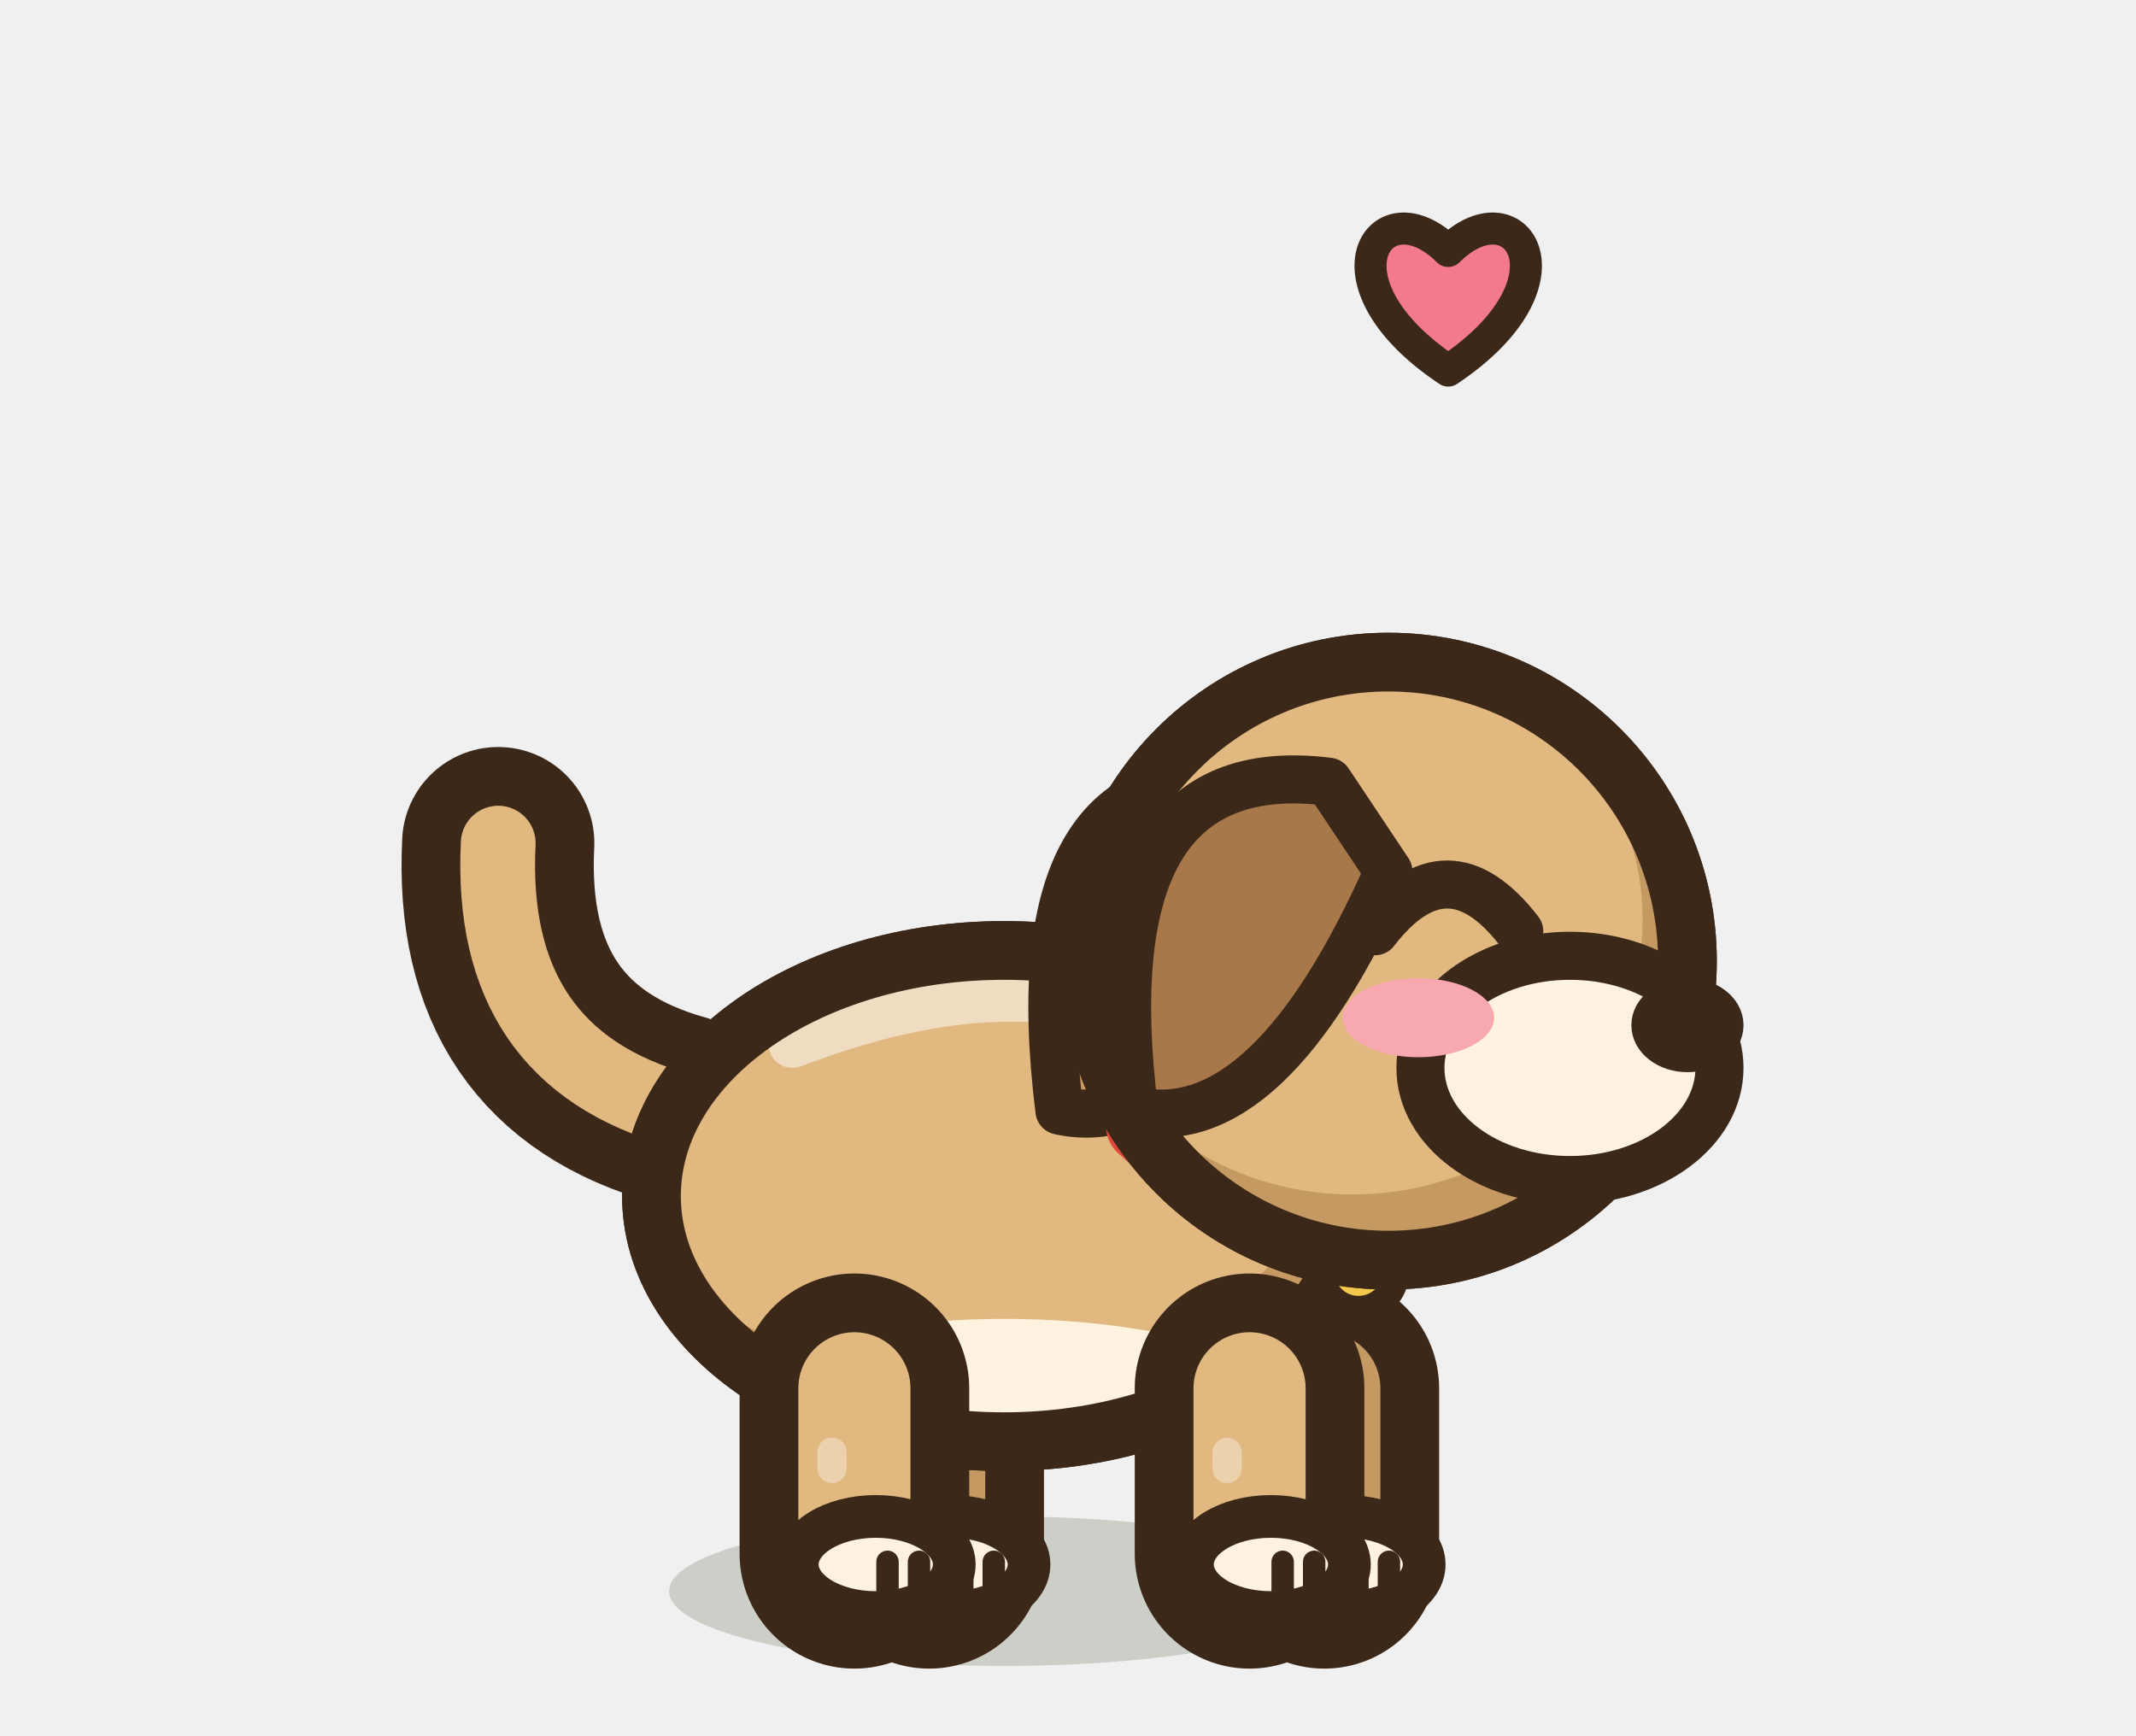
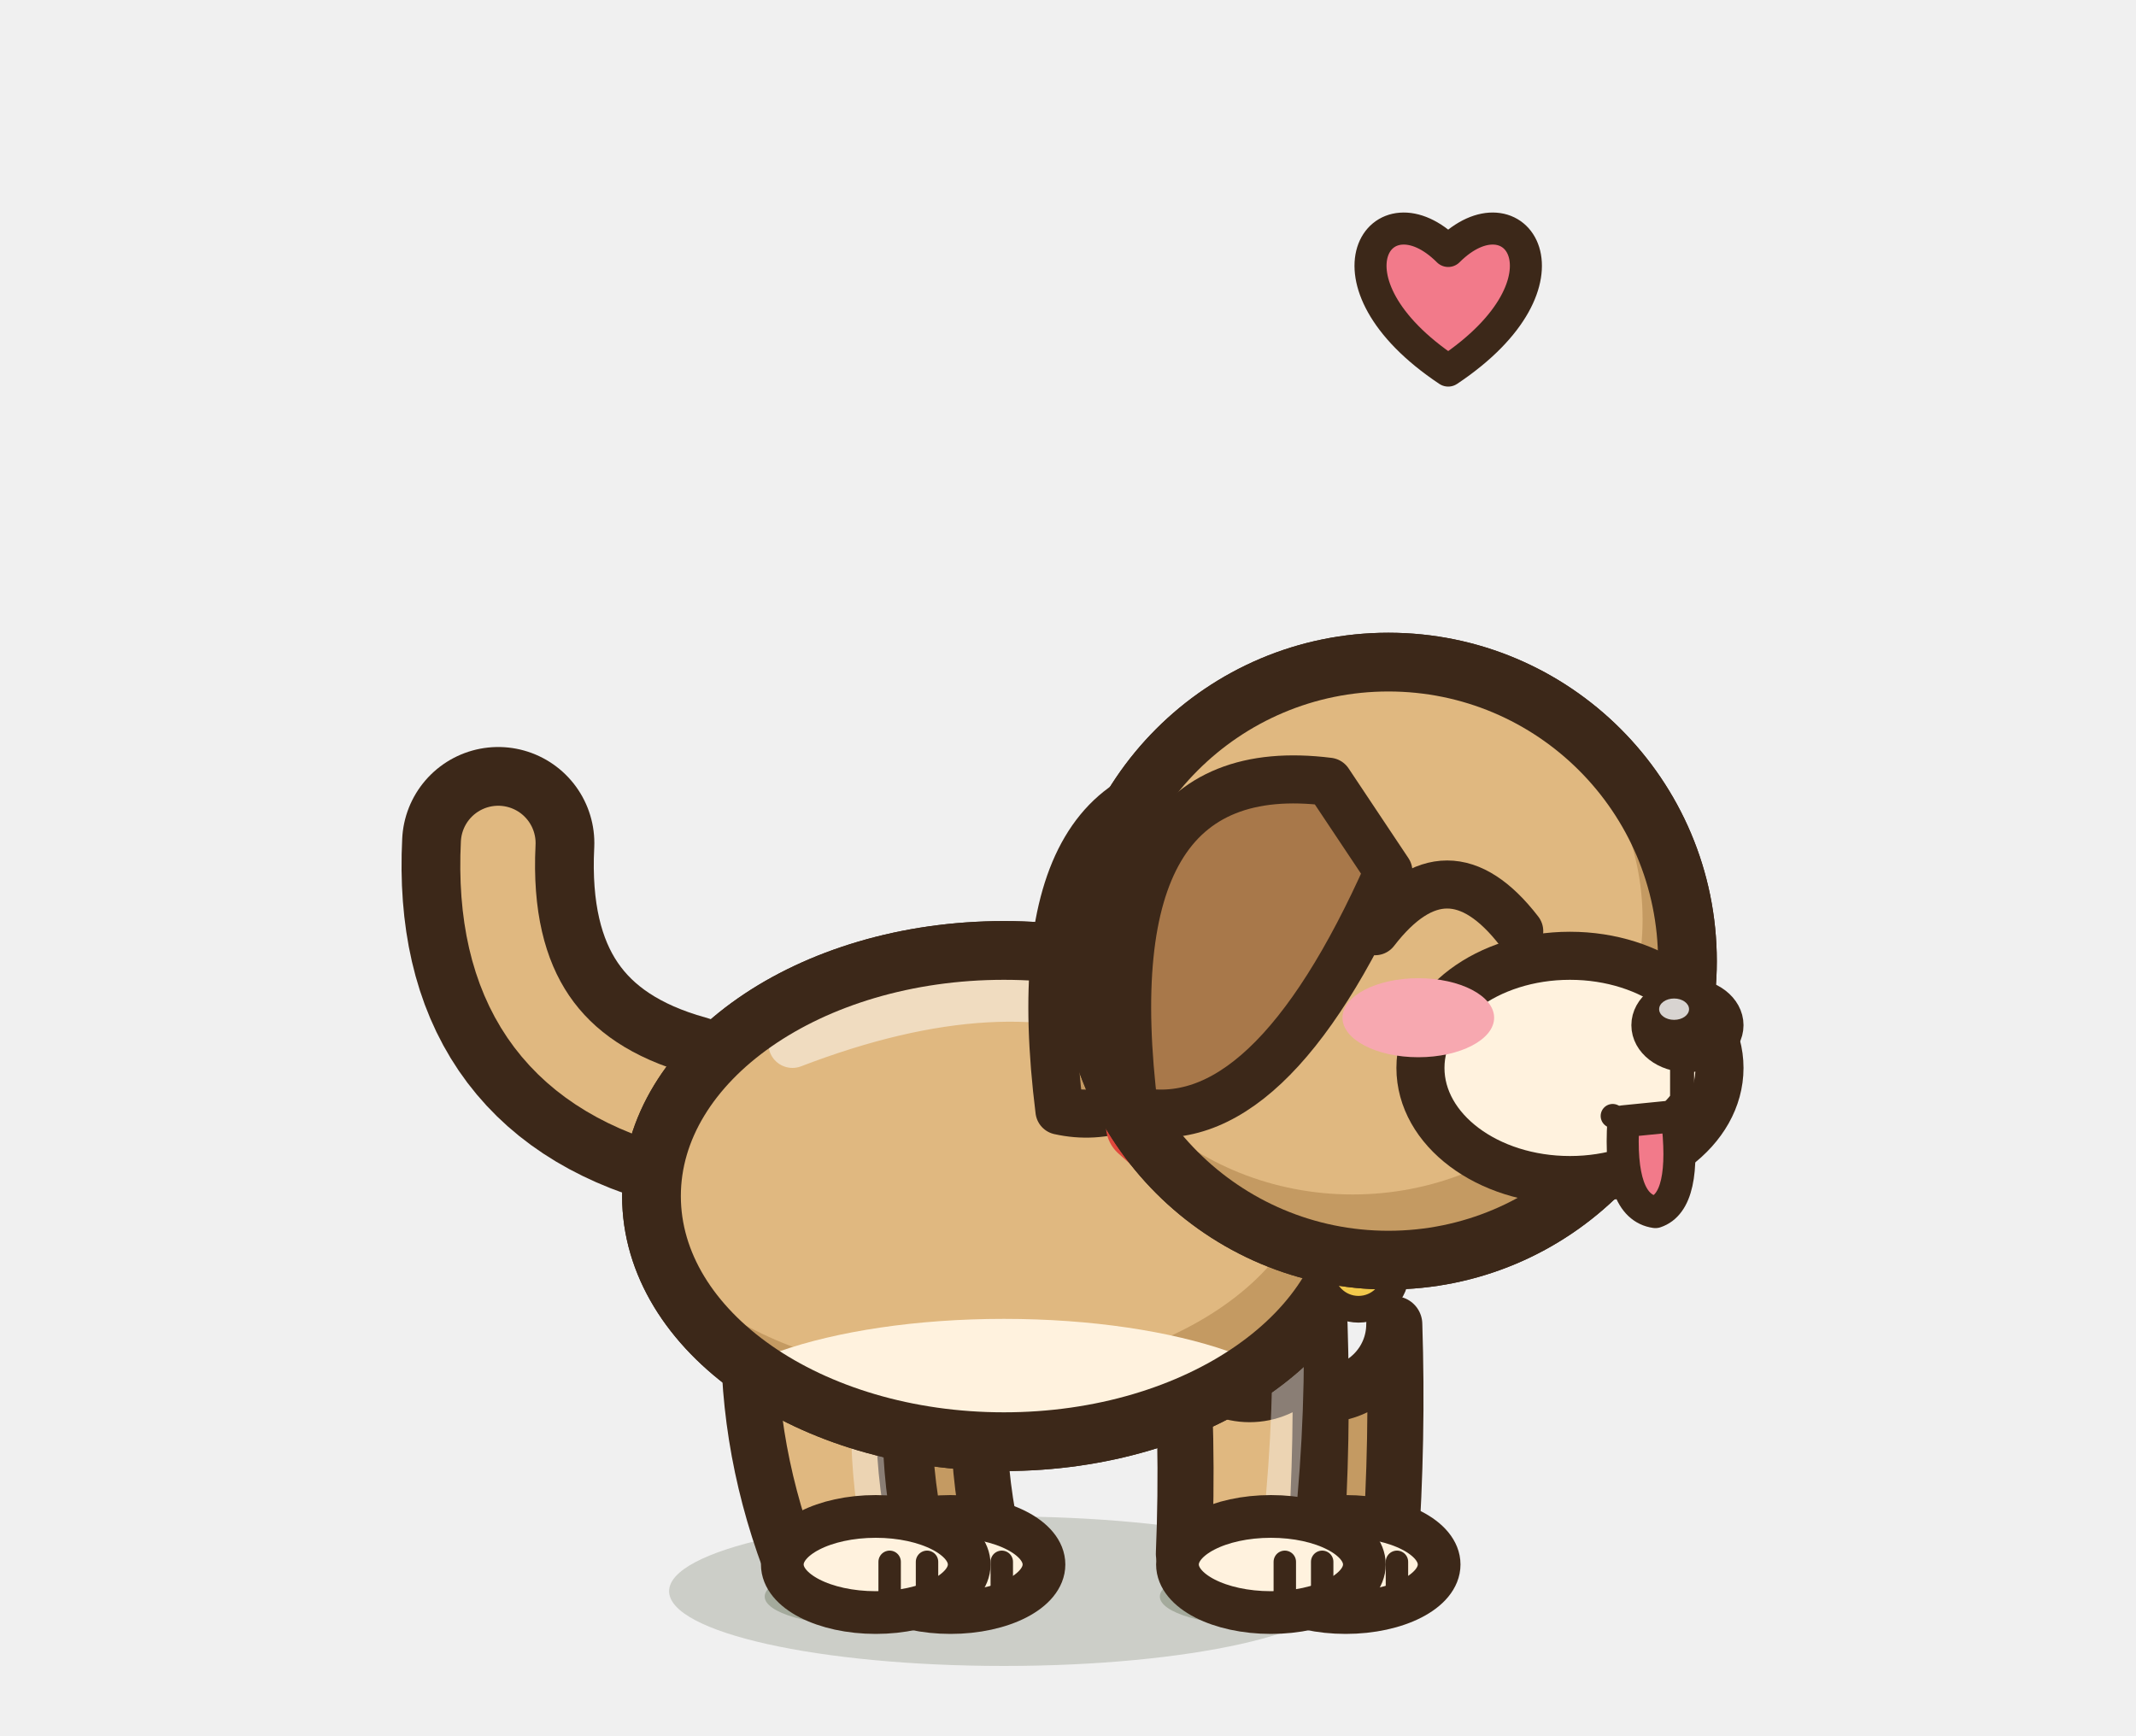
<svg xmlns="http://www.w3.org/2000/svg" width="40" height="32.5" viewBox="-20 -30 40 32.5">
  <ellipse cx="-1.2" cy="-0.2" rx="6.27" ry="1.4" fill="rgba(40,55,20,.18)" stroke="none" />
-   <path d="M-2.6,-4 L-2.6,-0.9" stroke="#3C2819" stroke-width="4.3" stroke-linecap="round" />
-   <path d="M-2.6,-4 L-2.6,-0.9" stroke="#C49A62" stroke-width="2.1" stroke-linecap="round" />
-   <ellipse cx="-2.2" cy="-0.7" rx="1.47" ry="0.9" fill="#FFF2DE" stroke="#3C2819" stroke-width="0.8" stroke-linejoin="round" stroke-linecap="round" />
-   <path d="M-1.98,-0.75 L-1.98,-0.05" stroke="#3C2819" stroke-width="0.42" stroke-linecap="round" />
-   <path d="M-1.39,-0.75 L-1.39,-0.05" stroke="#3C2819" stroke-width="0.42" stroke-linecap="round" />
-   <path d="M4.8,-4 L4.8,-0.9" stroke="#3C2819" stroke-width="4.3" stroke-linecap="round" />
-   <path d="M4.8,-4 L4.8,-0.9" stroke="#C49A62" stroke-width="2.1" stroke-linecap="round" />
-   <ellipse cx="5.2" cy="-0.7" rx="1.47" ry="0.9" fill="#FFF2DE" stroke="#3C2819" stroke-width="0.8" stroke-linejoin="round" stroke-linecap="round" />
-   <path d="M5.42,-0.75 L5.42,-0.05" stroke="#3C2819" stroke-width="0.42" stroke-linecap="round" />
-   <path d="M6.01,-0.75 L6.01,-0.05" stroke="#3C2819" stroke-width="0.42" stroke-linecap="round" />
+   <path d="M-4.56,-5.47 Q-4.67,-3.09 -3.82,-0.8 L-1.38,-1 Q-1.93,-3.32 -1.44,-5.73 A1.56,1.56 0 0,1 -4.56,-5.47 Z" fill="#C49A62" stroke="#3C2819" stroke-width="1.05" stroke-linejoin="round" stroke-linecap="round" />
+   <ellipse cx="-2.2" cy="-0.7" rx="1.75" ry="0.9" fill="#FFF2DE" stroke="#3C2819" stroke-width="0.8" stroke-linejoin="round" stroke-linecap="round" />
+   <path d="M-1.94,-0.75 L-1.94,-0.05" stroke="#3C2819" stroke-width="0.42" stroke-linecap="round" />
+   <path d="M-1.24,-0.75 L-1.24,-0.05" stroke="#3C2819" stroke-width="0.42" stroke-linecap="round" />
+   <path d="M3.49,-5.2 Q3.66,-3.05 3.58,-0.9 L6.03,-0.9 Q6.18,-3.05 6.11,-5.2 A1.31,1.31 0 0,1 3.49,-5.2 Z" fill="#C49A62" stroke="#3C2819" stroke-width="1.05" stroke-linejoin="round" stroke-linecap="round" />
+   <ellipse cx="5.2" cy="-0.7" rx="1.75" ry="0.9" fill="#FFF2DE" stroke="#3C2819" stroke-width="0.8" stroke-linejoin="round" stroke-linecap="round" />
+   <path d="M5.46,-0.75 L5.46,-0.05" stroke="#3C2819" stroke-width="0.42" stroke-linecap="round" />
+   <path d="M6.16,-0.75 L6.16,-0.05" stroke="#3C2819" stroke-width="0.42" stroke-linecap="round" />
+   <ellipse cx="-3.8" cy="-0.1" rx="1.88" ry="0.55" fill="rgba(40,55,20,.24)" stroke="none" />
+   <path d="M-5.96,-5.47 Q-6.07,-3.09 -5.22,-0.8 L-2.78,-1 Q-3.33,-3.32 -2.84,-5.73 A1.56,1.56 0 0,1 -5.96,-5.47 Z" fill="#E0B880" stroke="#3C2819" stroke-width="1.05" stroke-linejoin="round" stroke-linecap="round" />
+   <path d="M-3.54,-5.67 Q-4.01,-3.27 -3.51,-0.94" fill="none" stroke="#FFFFFF" stroke-width="0.59" stroke-linecap="round" opacity="0.4" />
+   <ellipse cx="-3.6" cy="-0.7" rx="1.75" ry="0.9" fill="#FFF2DE" stroke="#3C2819" stroke-width="0.8" stroke-linejoin="round" stroke-linecap="round" />
+   <path d="M-3.34,-0.75 L-3.34,-0.05" stroke="#3C2819" stroke-width="0.42" stroke-linecap="round" />
+   <path d="M-2.64,-0.75 L-2.64,-0.05" stroke="#3C2819" stroke-width="0.42" stroke-linecap="round" />
+   <ellipse cx="3.6" cy="-0.1" rx="1.88" ry="0.55" fill="rgba(40,55,20,.24)" stroke="none" />
+   <path d="M2.09,-5.2 Q2.26,-3.05 2.17,-0.9 L4.63,-0.9 Q4.78,-3.05 4.71,-5.2 A1.31,1.31 0 0,1 2.09,-5.2 Z" fill="#E0B880" stroke="#3C2819" stroke-width="1.05" stroke-linejoin="round" stroke-linecap="round" />
+   <path d="M4.12,-5.2 Q4.15,-3.05 3.89,-0.9" fill="none" stroke="#FFFFFF" stroke-width="0.59" stroke-linecap="round" opacity="0.4" />
+   <ellipse cx="3.8" cy="-0.7" rx="1.75" ry="0.9" fill="#FFF2DE" stroke="#3C2819" stroke-width="0.8" stroke-linejoin="round" stroke-linecap="round" />
+   <path d="M4.06,-0.75 L4.06,-0.05" stroke="#3C2819" stroke-width="0.42" stroke-linecap="round" />
+   <path d="M4.76,-0.75 L4.76,-0.05" stroke="#3C2819" stroke-width="0.42" stroke-linecap="round" />
  <path d="M-7.272,-9.21 Q-10.87,-10.21 -10.67,-14.21" fill="none" stroke="#3C2819" stroke-width="3.6" stroke-linecap="round" stroke-linejoin="round" />
  <path d="M-7.272,-9.21 Q-10.87,-10.21 -10.67,-14.21" fill="none" stroke="#E0B880" stroke-width="1.4" stroke-linecap="round" stroke-linejoin="round" />
  <path d="M-7.8,-7.6 a6.6,4.6 0 1,0 13.2,0 a6.6,4.6 0 1,0 -13.2,0 Z" fill="#E0B880" stroke="#3C2819" stroke-width="1.1" stroke-linejoin="round" stroke-linecap="round" />
  <clipPath id="qdogjoieb">
    <path d="M-7.8,-7.6 a6.6,4.6 0 1,0 13.2,0 a6.6,4.6 0 1,0 -13.2,0 Z" />
  </clipPath>
  <g clip-path="url(#qdogjoieb)">
    <rect x="-8.8" y="-13.2" width="15.2" height="11.2" fill="#C49A62" />
    <ellipse cx="-1.86" cy="-8.34" rx="6.47" ry="4.14" fill="#E0B880" />
    <ellipse cx="-1.2" cy="-3.23" rx="5.94" ry="2.07" fill="#FFF2DE" />
    <path d="M-5.16,-10.45 Q-1.2,-11.97 1.44,-10.82" fill="none" stroke="#FFFFFF" stroke-width="0.9" stroke-linecap="round" opacity="0.5" />
  </g>
  <path d="M-7.8,-7.6 a6.6,4.6 0 1,0 13.2,0 a6.6,4.6 0 1,0 -13.2,0 Z" fill="none" stroke="#3C2819" stroke-width="1.1" stroke-linejoin="round" stroke-linecap="round" />
-   <path d="M-4,-4 L-4,-0.9" stroke="#3C2819" stroke-width="4.3" stroke-linecap="round" />
-   <path d="M-4,-4 L-4,-0.9" stroke="#E0B880" stroke-width="2.1" stroke-linecap="round" />
-   <path d="M-4.42,-2.8 L-4.42,-2.5" stroke="rgba(255,255,255,.35)" stroke-width="0.55" stroke-linecap="round" />
-   <ellipse cx="-3.6" cy="-0.7" rx="1.47" ry="0.9" fill="#FFF2DE" stroke="#3C2819" stroke-width="0.8" stroke-linejoin="round" stroke-linecap="round" />
-   <path d="M-3.38,-0.75 L-3.38,-0.05" stroke="#3C2819" stroke-width="0.42" stroke-linecap="round" />
-   <path d="M-2.79,-0.75 L-2.79,-0.05" stroke="#3C2819" stroke-width="0.42" stroke-linecap="round" />
-   <path d="M3.4,-4 L3.4,-0.9" stroke="#3C2819" stroke-width="4.3" stroke-linecap="round" />
-   <path d="M3.4,-4 L3.4,-0.9" stroke="#E0B880" stroke-width="2.1" stroke-linecap="round" />
-   <path d="M2.98,-2.8 L2.98,-2.5" stroke="rgba(255,255,255,.35)" stroke-width="0.55" stroke-linecap="round" />
-   <ellipse cx="3.8" cy="-0.7" rx="1.47" ry="0.9" fill="#FFF2DE" stroke="#3C2819" stroke-width="0.8" stroke-linejoin="round" stroke-linecap="round" />
-   <path d="M4.02,-0.75 L4.02,-0.05" stroke="#3C2819" stroke-width="0.42" stroke-linecap="round" />
-   <path d="M4.61,-0.75 L4.61,-0.05" stroke="#3C2819" stroke-width="0.42" stroke-linecap="round" />
  <path d="M3.48,-15.36 Q-1,-15.92 -0.16,-9.2 Q2.36,-8.64 4.6,-13.68 Z" fill="#C49A62" stroke="#3C2819" stroke-width="0.9" stroke-linejoin="round" stroke-linecap="round" />
  <path d="M1.41,-8.92 Q4.77,-5.84 8.02,-7.41" fill="none" stroke="#E0483C" stroke-width="1.4" stroke-linecap="round" />
  <ellipse cx="5.44" cy="-6.18" rx="0.7" ry="0.7" fill="#F2C94C" stroke="#3C2819" stroke-width="0.5" stroke-linejoin="round" stroke-linecap="round" />
  <path d="M0.4,-12 a5.6,5.6 0 1,0 11.2,0 a5.6,5.6 0 1,0 -11.2,0 Z" fill="#E0B880" stroke="#3C2819" stroke-width="1.1" stroke-linejoin="round" stroke-linecap="round" />
  <clipPath id="qdogjoieh">
    <path d="M0.4,-12 a5.6,5.6 0 1,0 11.2,0 a5.6,5.6 0 1,0 -11.2,0 Z" />
  </clipPath>
  <g clip-path="url(#qdogjoieh)">
    <rect x="-0.6" y="-18.6" width="13.2" height="13.2" fill="#C49A62" />
    <ellipse cx="5.33" cy="-12.78" rx="5.43" ry="5.15" fill="#E0B880" />
  </g>
  <path d="M0.4,-12 a5.6,5.6 0 1,0 11.2,0 a5.6,5.6 0 1,0 -11.2,0 Z" fill="none" stroke="#3C2819" stroke-width="1.1" stroke-linejoin="round" stroke-linecap="round" />
  <ellipse cx="9.4" cy="-10" rx="2.8" ry="2.1" fill="#FFF2DE" stroke="#3C2819" stroke-width="0.9" stroke-linejoin="round" stroke-linecap="round" />
  <ellipse cx="11.6" cy="-10.8" rx="0.75" ry="0.58" fill="#3C2819" stroke="#3C2819" stroke-width="0.6" stroke-linejoin="round" stroke-linecap="round" />
  <path d="M5.75,-12.56 Q7.1,-14.31 8.45,-12.56" fill="none" stroke="#3C2819" stroke-width="0.9" stroke-linejoin="round" stroke-linecap="round" />
  <ellipse cx="6.56" cy="-10.94" rx="1.42" ry="0.74" fill="#F7A8B0" stroke="none" />
  <path d="M4.88,-15.36 Q0.4,-15.92 1.24,-9.2 Q3.76,-8.64 6,-13.68 Z" fill="#A8784A" stroke="#3C2819" stroke-width="0.9" stroke-linejoin="round" stroke-linecap="round" />
+   <ellipse cx="11.35" cy="-11.1" rx="0.28" ry="0.2" opacity="0.8" fill="#FFFFFF" stroke="none" />
+   <path d="M11.5,-10.1 L11.5,-9.4 M10.2,-9.1 Q10.9,-8.6 11.5,-9.4" fill="none" stroke="#3C2819" stroke-width="0.45" stroke-linecap="round" stroke-linejoin="round" />
+   <path d="M10.4,-9 Q10.3,-7.4 11,-7.3 Q11.6,-7.5 11.4,-9.1 Z" fill="#F27A8A" stroke="#3C2819" stroke-width="0.6" stroke-linejoin="round" stroke-linecap="round" />
  <path d="M7.12,-23.06 C4.6,-24.74 5.86,-26.56 7.12,-25.3 C8.38,-26.56 9.64,-24.74 7.12,-23.06 Z" fill="#F27A8A" stroke="#3C2819" stroke-width="0.6" stroke-linejoin="round" stroke-linecap="round" />
</svg>
